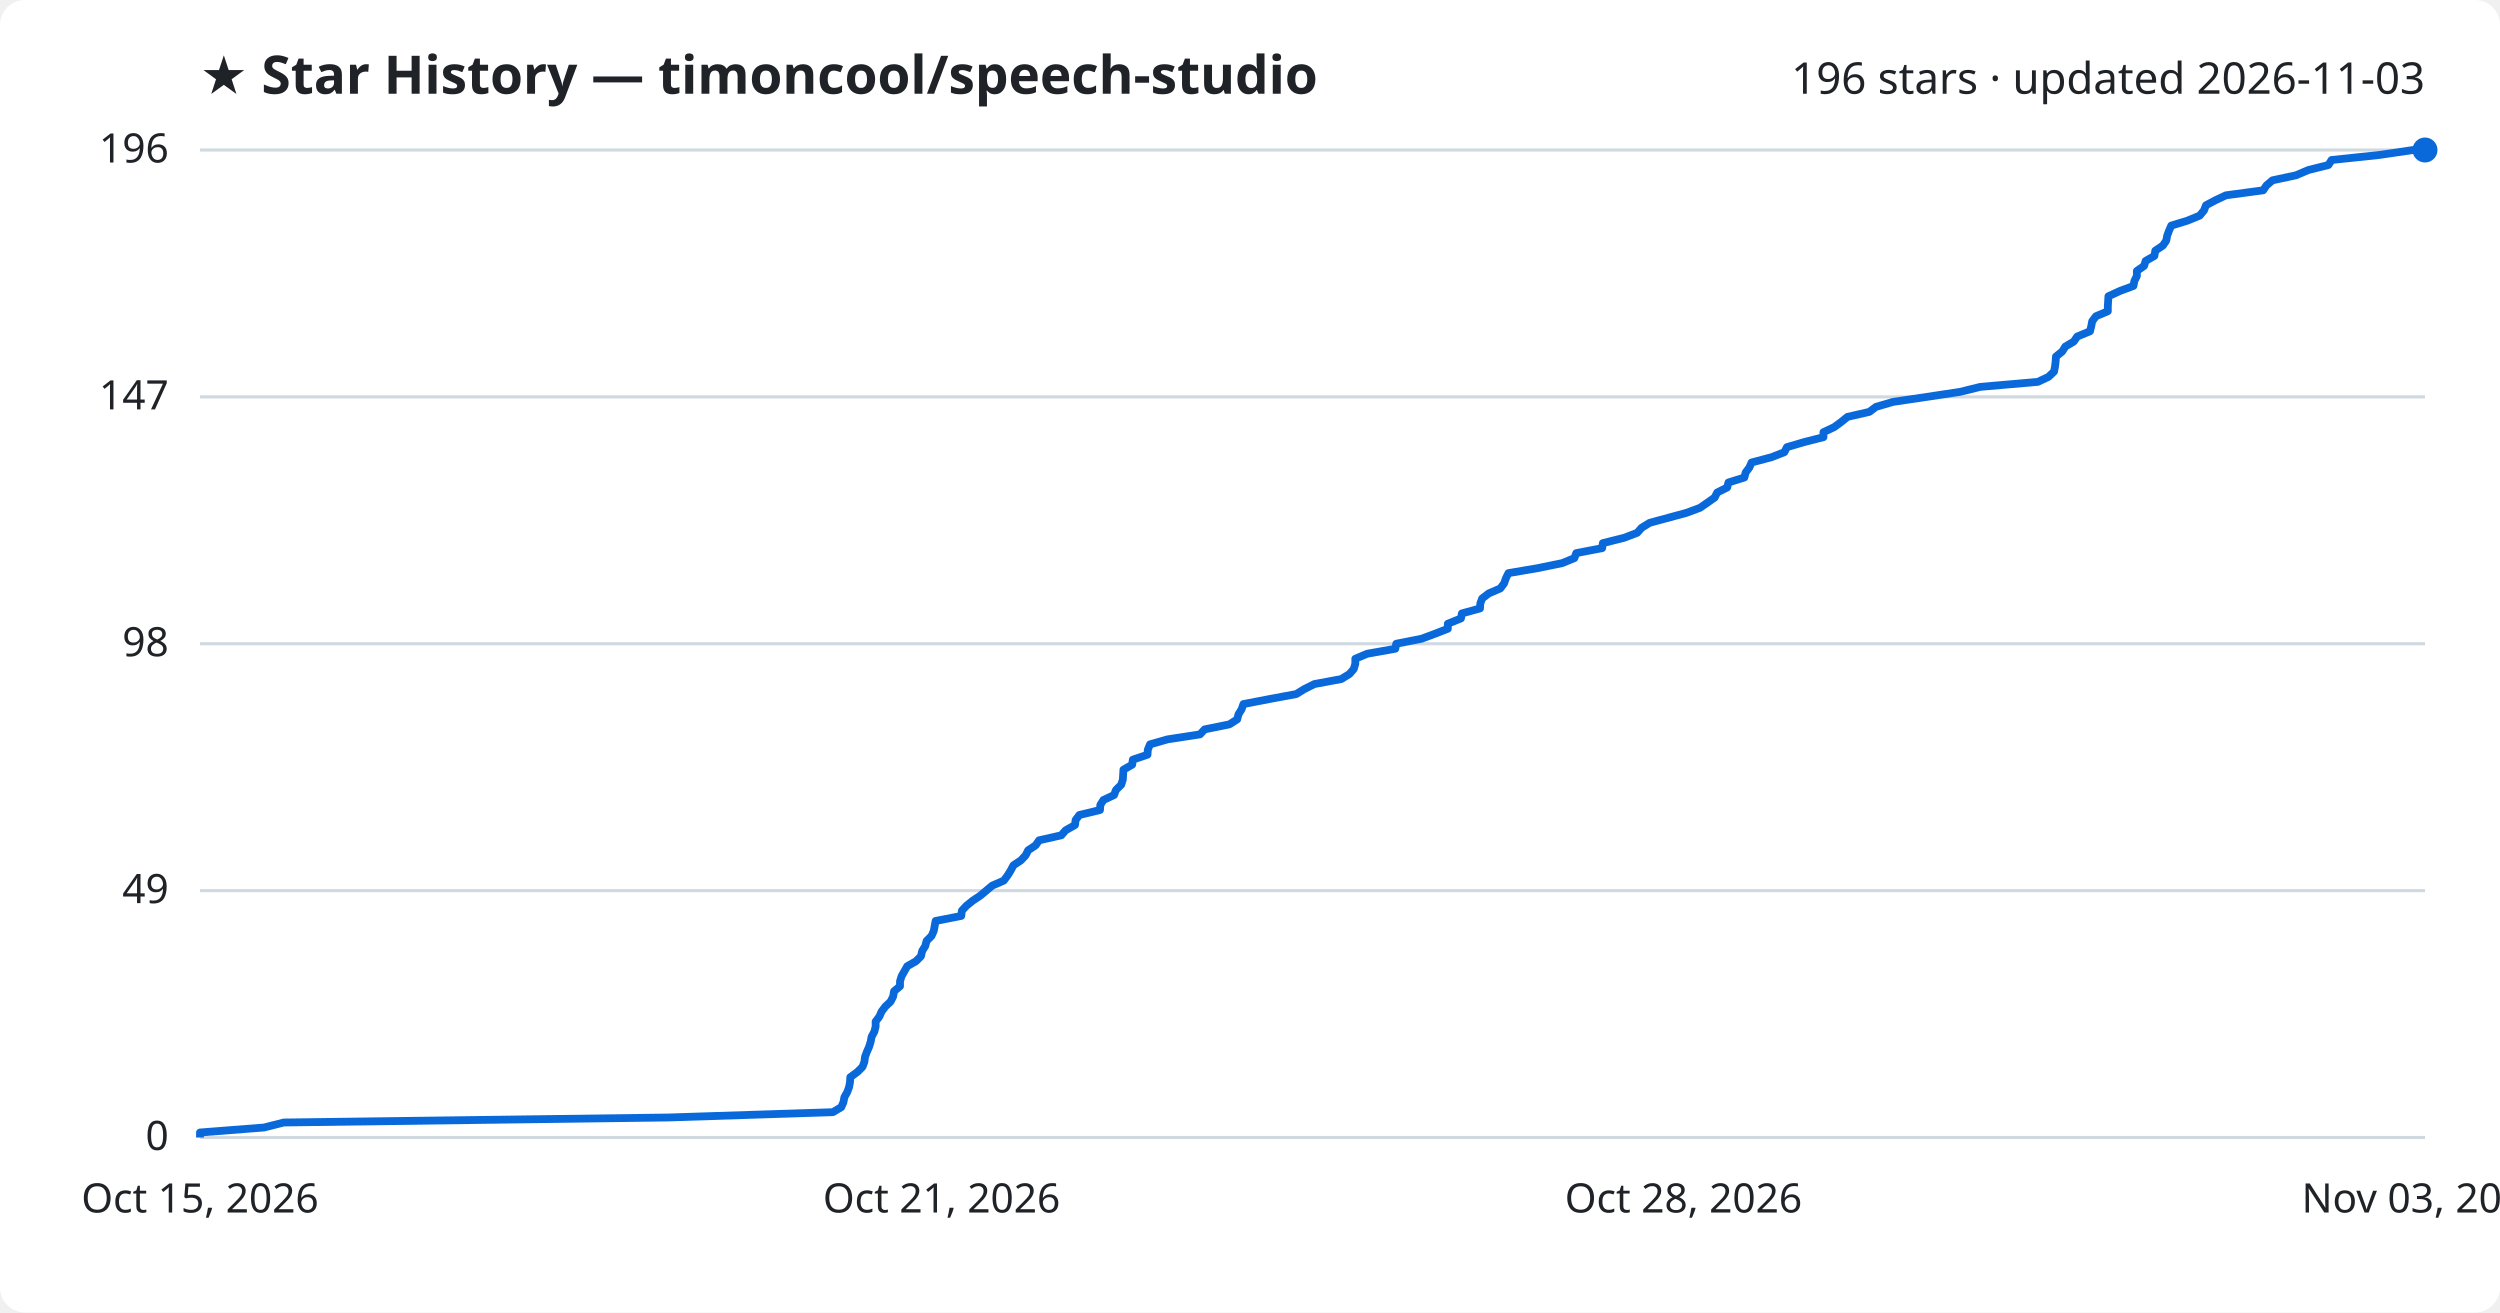
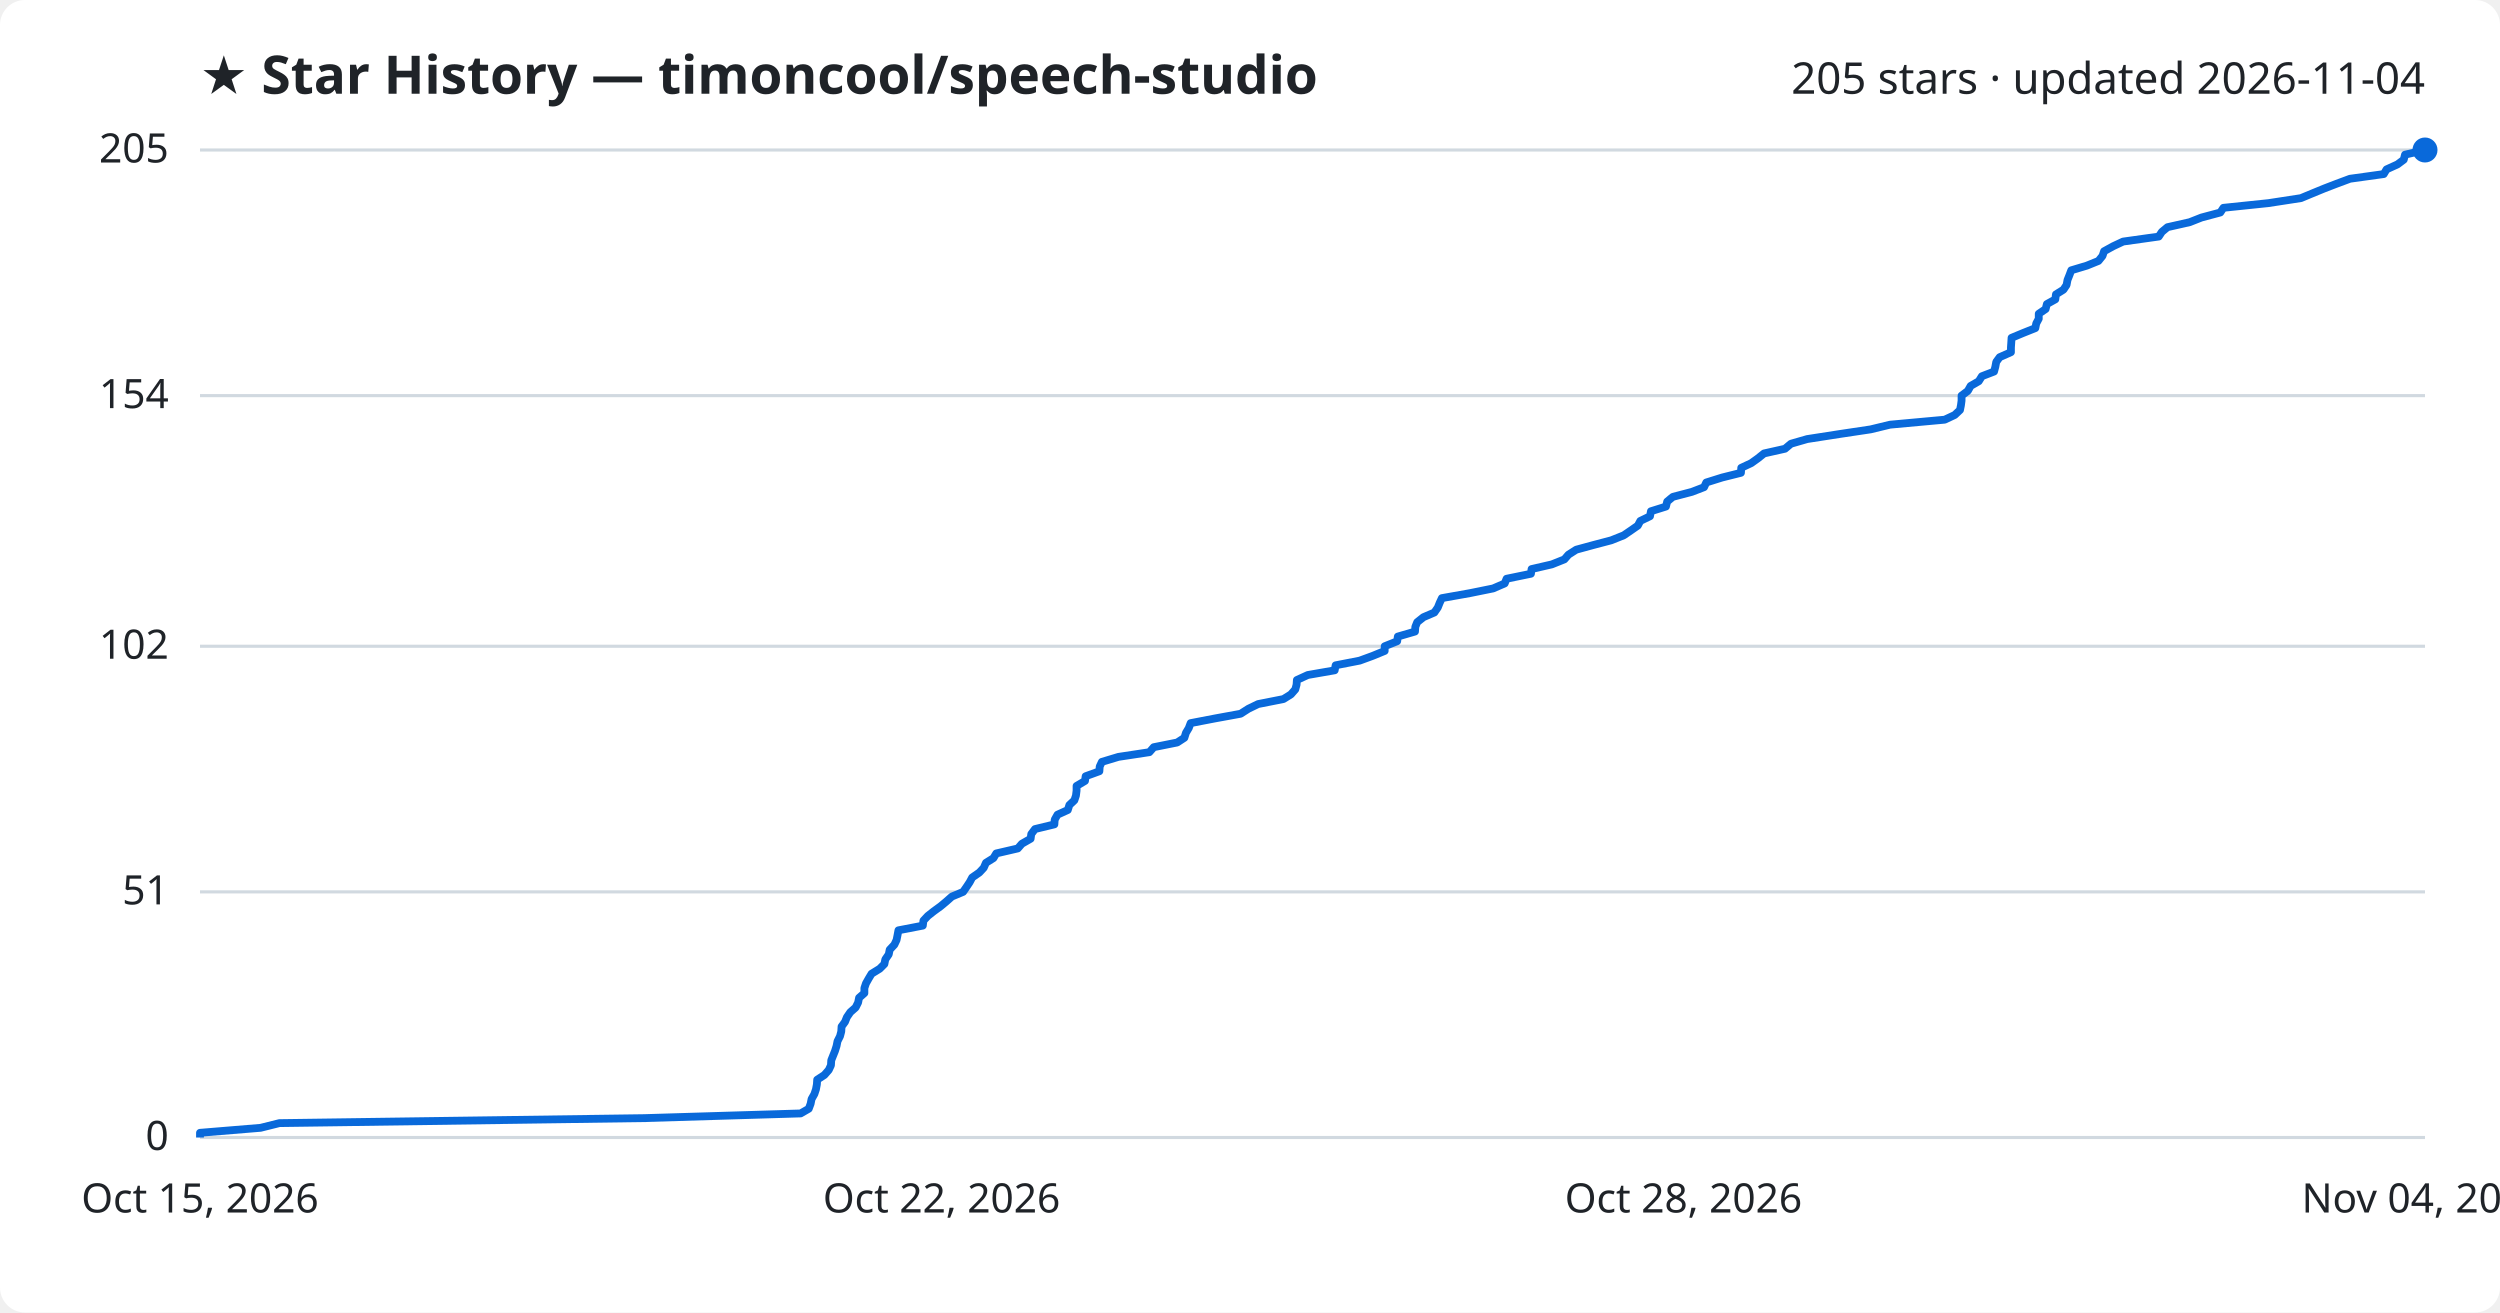
<svg xmlns="http://www.w3.org/2000/svg" viewBox="0 0 800 420" font-family="Segoe UI, sans-serif">
  <rect width="800" height="420" fill="#ffffff" rx="8" />
  <text x="64" y="30" fill="#1f2328" font-size="17" font-weight="700">★ Star History — timoncool/speech-studio</text>
-   <text x="776" y="30" fill="#1f2328" font-size="14" text-anchor="end">196 stars · updated 2026-11-03</text>
+   <text x="776" y="30" fill="#1f2328" font-size="14" text-anchor="end">205 stars · updated 2026-11-04</text>
  <line x1="64" y1="364.0" x2="776" y2="364.0" stroke="#d1d9e0" stroke-width="1" />
  <text x="54" y="368.0" fill="#1f2328" font-size="13" text-anchor="end">0</text>
-   <line x1="64" y1="285.0" x2="776" y2="285.0" stroke="#d1d9e0" stroke-width="1" />
-   <text x="54" y="289.0" fill="#1f2328" font-size="13" text-anchor="end">49</text>
-   <line x1="64" y1="206.0" x2="776" y2="206.0" stroke="#d1d9e0" stroke-width="1" />
-   <text x="54" y="210.0" fill="#1f2328" font-size="13" text-anchor="end">98</text>
-   <line x1="64" y1="127.0" x2="776" y2="127.0" stroke="#d1d9e0" stroke-width="1" />
-   <text x="54" y="131.0" fill="#1f2328" font-size="13" text-anchor="end">147</text>
+   <line x1="64" y1="285.4" x2="776" y2="285.4" stroke="#d1d9e0" stroke-width="1" />
+   <text x="54" y="289.4" fill="#1f2328" font-size="13" text-anchor="end">51</text>
+   <line x1="64" y1="206.8" x2="776" y2="206.8" stroke="#d1d9e0" stroke-width="1" />
+   <text x="54" y="210.8" fill="#1f2328" font-size="13" text-anchor="end">102</text>
+   <line x1="64" y1="126.6" x2="776" y2="126.6" stroke="#d1d9e0" stroke-width="1" />
+   <text x="54" y="130.6" fill="#1f2328" font-size="13" text-anchor="end">154</text>
  <line x1="64" y1="48.0" x2="776" y2="48.0" stroke="#d1d9e0" stroke-width="1" />
-   <text x="54" y="52.0" fill="#1f2328" font-size="13" text-anchor="end">196</text>
-   <path d="M64.0,364.0 L64.0,362.4 L84.5,360.8 L90.8,359.2 L213.7,357.6 L266.5,355.9 L269.2,354.3 L269.9,352.7 L270.2,351.1 L271.1,349.5 L271.7,347.9 L272.0,346.3 L272.1,344.7 L274.4,343.0 L276.0,341.4 L276.6,339.8 L276.8,338.2 L277.4,336.6 L278.1,335.0 L278.6,333.4 L278.9,331.8 L279.8,330.1 L280.2,328.5 L280.2,326.9 L281.4,325.3 L282.1,323.7 L283.3,322.1 L285.0,320.5 L285.8,318.9 L286.1,317.2 L288.0,315.6 L288.0,314.0 L288.5,312.4 L289.4,310.8 L290.3,309.2 L293.1,307.6 L294.7,306.0 L295.1,304.3 L296.1,302.7 L296.5,301.1 L298.1,299.5 L298.8,297.9 L299.1,296.3 L299.4,294.7 L307.6,293.1 L307.8,291.4 L309.3,289.8 L311.3,288.2 L313.7,286.6 L315.6,285.0 L317.5,283.4 L321.2,281.8 L322.4,280.2 L323.4,278.6 L324.3,276.9 L326.7,275.3 L328.2,273.7 L329.0,272.1 L331.4,270.5 L332.5,268.9 L339.6,267.3 L341.0,265.7 L344.0,264.0 L344.2,262.4 L345.4,260.8 L352.0,259.2 L352.1,257.6 L353.1,256.0 L356.5,254.4 L357.1,252.8 L358.8,251.1 L359.3,249.5 L359.4,247.9 L359.5,246.3 L362.3,244.7 L362.5,243.1 L367.2,241.5 L367.3,239.9 L368.0,238.2 L373.6,236.6 L384.0,235.0 L385.5,233.4 L393.4,231.8 L395.9,230.2 L396.3,228.6 L397.3,227.0 L397.9,225.3 L406.2,223.7 L414.8,222.1 L417.4,220.5 L420.6,218.9 L429.2,217.3 L431.8,215.7 L433.2,214.1 L433.7,212.4 L433.7,210.8 L437.5,209.2 L446.5,207.6 L446.8,206.0 L454.9,204.4 L459.2,202.8 L463.3,201.2 L463.3,199.6 L467.5,197.9 L467.8,196.3 L473.6,194.7 L473.7,193.1 L474.3,191.5 L476.4,189.9 L480.1,188.3 L481.3,186.7 L481.9,185.0 L482.7,183.4 L492.1,181.8 L499.9,180.2 L503.8,178.6 L504.4,177.0 L512.7,175.4 L512.9,173.8 L519.7,172.1 L523.9,170.5 L525.3,168.9 L527.9,167.3 L533.8,165.7 L539.7,164.1 L544.0,162.5 L546.3,160.9 L548.7,159.2 L549.5,157.6 L552.7,156.0 L553.1,154.4 L558.2,152.8 L558.6,151.2 L559.8,149.6 L560.5,148.0 L566.9,146.3 L571.0,144.7 L571.8,143.1 L577.2,141.5 L583.5,139.9 L583.5,138.3 L586.9,136.7 L589.1,135.1 L591.2,133.4 L598.2,131.8 L600.3,130.2 L605.8,128.6 L616.6,127.0 L627.2,125.4 L633.7,123.8 L652.1,122.2 L655.5,120.6 L657.3,118.9 L657.6,117.3 L657.8,115.7 L657.9,114.1 L659.9,112.5 L660.9,110.9 L663.6,109.3 L664.7,107.7 L668.8,106.0 L669.2,104.4 L669.5,102.8 L670.7,101.2 L674.5,99.6 L674.5,98.0 L674.6,96.4 L674.7,94.8 L678.4,93.1 L682.7,91.5 L683.0,89.9 L683.8,88.3 L683.8,86.7 L686.1,85.1 L686.6,83.5 L689.4,81.9 L689.7,80.2 L692.1,78.6 L693.2,77.0 L693.5,75.4 L694.1,73.8 L694.8,72.2 L700.0,70.6 L703.9,69.0 L705.3,67.3 L705.9,65.7 L708.9,64.1 L712.3,62.5 L724.2,60.9 L725.3,59.3 L727.2,57.7 L734.7,56.1 L738.7,54.4 L745.1,52.8 L746.1,51.2 L761.3,49.6 L772.2,48.0 L776.0,48.0" fill="none" stroke="#0969da" stroke-width="2.5" stroke-linejoin="round" />
+   <text x="54" y="52.0" fill="#1f2328" font-size="13" text-anchor="end">205</text>
+   <path d="M64.0,364.0 L64.0,362.5 L83.4,360.9 L89.4,359.4 L206.1,357.8 L256.2,356.3 L258.8,354.8 L259.4,353.2 L259.7,351.7 L260.6,350.1 L261.1,348.6 L261.4,347.0 L261.5,345.5 L263.8,344.0 L265.2,342.4 L265.9,340.9 L266.0,339.3 L266.6,337.8 L267.2,336.3 L267.7,334.7 L268.0,333.2 L268.8,331.6 L269.2,330.1 L269.3,328.5 L270.4,327.0 L271.0,325.5 L272.1,323.9 L273.8,322.4 L274.6,320.8 L274.9,319.3 L276.6,317.8 L276.6,316.2 L277.1,314.7 L278.0,313.1 L278.9,311.6 L281.5,310.0 L283.0,308.5 L283.3,307.0 L284.4,305.4 L284.7,303.9 L286.2,302.3 L286.9,300.8 L287.2,299.3 L287.5,297.7 L295.3,296.2 L295.5,294.6 L296.9,293.1 L298.8,291.6 L301.0,290.0 L302.8,288.5 L304.6,286.9 L308.2,285.4 L309.3,283.8 L310.3,282.3 L311.1,280.8 L313.4,279.2 L314.8,277.7 L315.5,276.1 L317.9,274.6 L318.8,273.1 L325.7,271.5 L327.0,270.0 L329.8,268.4 L330.0,266.9 L331.2,265.3 L337.4,263.8 L337.5,262.3 L338.4,260.7 L341.7,259.2 L342.2,257.6 L343.8,256.1 L344.3,254.6 L344.5,253.0 L344.5,251.5 L347.2,249.9 L347.4,248.4 L351.8,246.8 L351.9,245.3 L352.6,243.8 L357.9,242.2 L367.8,240.7 L369.2,239.1 L376.7,237.6 L379.0,236.1 L379.5,234.5 L380.4,233.0 L381.0,231.4 L388.8,229.9 L397.0,228.4 L399.5,226.8 L402.6,225.3 L410.7,223.7 L413.1,222.2 L414.5,220.6 L414.9,219.1 L415.0,217.6 L418.5,216.0 L427.1,214.5 L427.4,212.9 L435.1,211.4 L439.2,209.9 L443.1,208.3 L443.1,206.8 L447.1,205.2 L447.3,203.7 L452.8,202.1 L452.9,200.6 L453.5,199.1 L455.5,197.5 L459.0,196.0 L460.1,194.4 L460.7,192.9 L461.4,191.4 L470.4,189.8 L477.8,188.3 L481.5,186.7 L482.1,185.2 L489.9,183.6 L490.1,182.1 L496.6,180.6 L500.6,179.0 L501.9,177.5 L504.4,175.9 L509.9,174.4 L515.6,172.9 L519.6,171.3 L521.8,169.8 L524.1,168.2 L524.9,166.7 L528.0,165.2 L528.3,163.6 L533.1,162.1 L533.5,160.5 L535.3,159.0 L541.4,157.4 L545.3,155.9 L546.0,154.4 L551.1,152.8 L557.1,151.3 L557.2,149.7 L560.4,148.2 L562.5,146.7 L564.5,145.1 L571.2,143.6 L573.1,142.0 L578.3,140.5 L588.6,138.9 L598.6,137.4 L604.8,135.9 L622.3,134.3 L625.5,132.8 L627.2,131.2 L627.5,129.7 L627.7,128.2 L627.7,126.6 L629.7,125.1 L630.6,123.5 L633.2,122.0 L634.2,120.4 L638.1,118.9 L638.5,117.4 L638.8,115.8 L639.9,114.3 L643.5,112.7 L643.5,111.2 L643.6,109.7 L643.7,108.1 L647.3,106.6 L651.3,105.0 L651.6,103.5 L652.4,102.0 L652.4,100.4 L654.6,98.9 L655.0,97.3 L657.7,95.8 L657.9,94.2 L660.3,92.7 L661.3,91.2 L661.6,89.6 L662.2,88.1 L662.8,86.5 L667.8,85.0 L671.5,83.5 L672.8,81.9 L673.3,80.4 L676.2,78.8 L679.4,77.3 L690.8,75.7 L691.8,74.2 L693.6,72.7 L700.7,71.1 L704.5,69.6 L710.5,68.0 L711.5,66.5 L725.9,65.0 L736.3,63.4 L739.9,61.9 L743.8,60.3 L747.7,58.8 L752.0,57.2 L762.8,55.7 L763.7,54.2 L767.2,52.6 L769.2,51.1 L769.6,49.5 L776.0,48.0 L776.0,48.0" fill="none" stroke="#0969da" stroke-width="2.5" stroke-linejoin="round" />
  <circle cx="776.0" cy="48.0" r="4" fill="#0969da" />
  <text x="64.0" y="388" fill="#1f2328" font-size="13" text-anchor="middle">Oct 15, 2026</text>
-   <text x="301.3" y="388" fill="#1f2328" font-size="13" text-anchor="middle">Oct 21, 2026</text>
+   <text x="301.3" y="388" fill="#1f2328" font-size="13" text-anchor="middle">Oct 22, 2026</text>
  <text x="538.7" y="388" fill="#1f2328" font-size="13" text-anchor="middle">Oct 28, 2026</text>
-   <text x="776.0" y="388" fill="#1f2328" font-size="13" text-anchor="middle">Nov 03, 2026</text>
+   <text x="776.0" y="388" fill="#1f2328" font-size="13" text-anchor="middle">Nov 04, 2026</text>
</svg>
